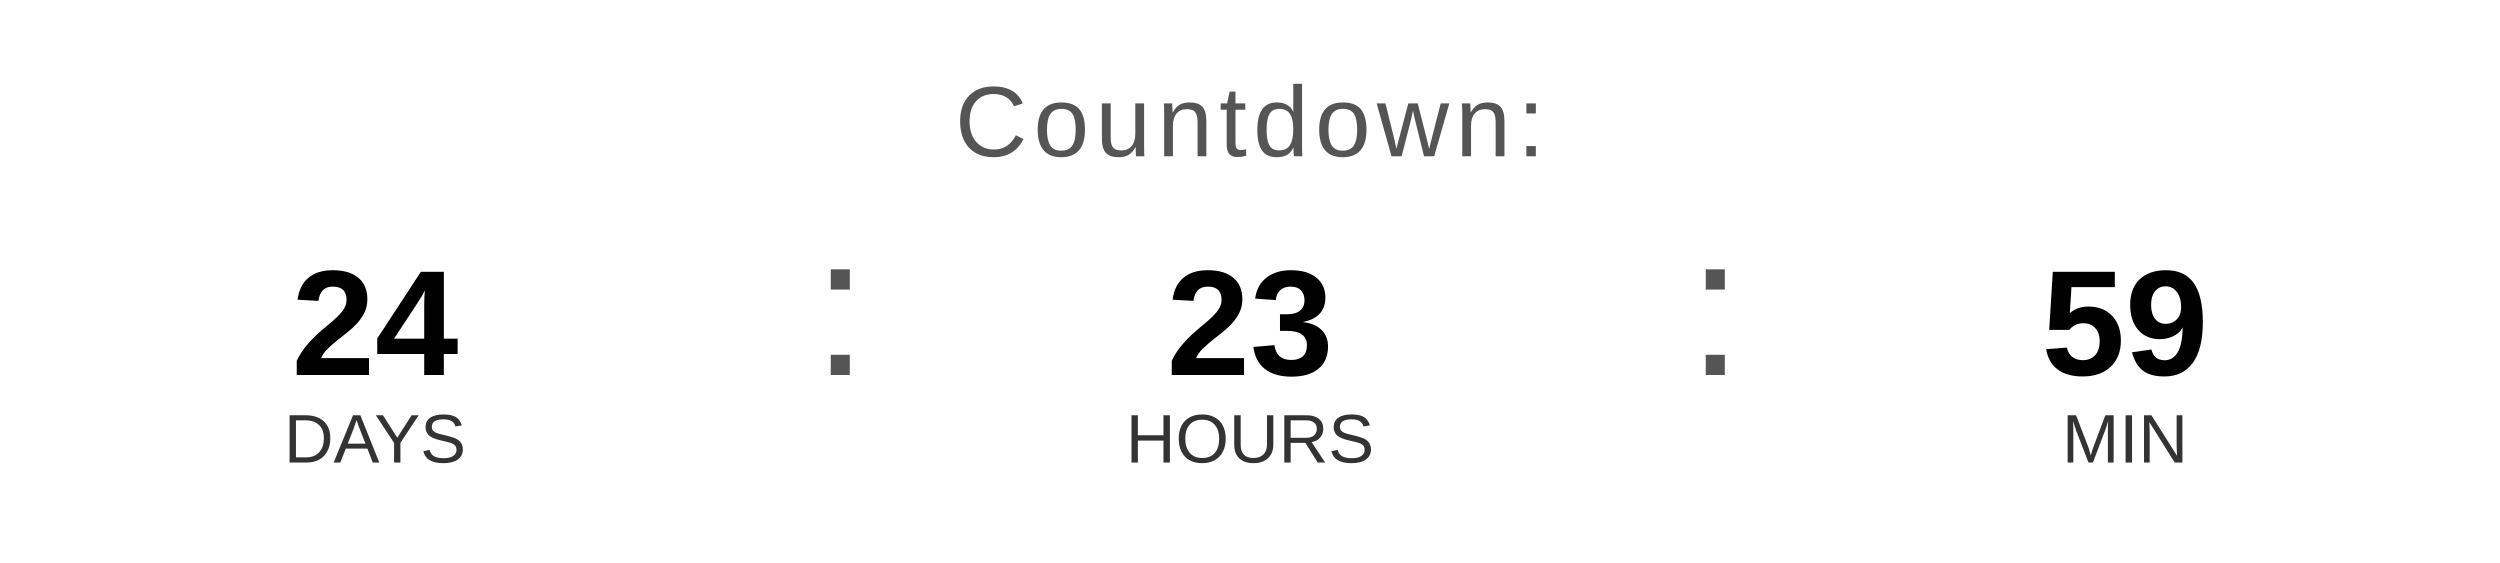
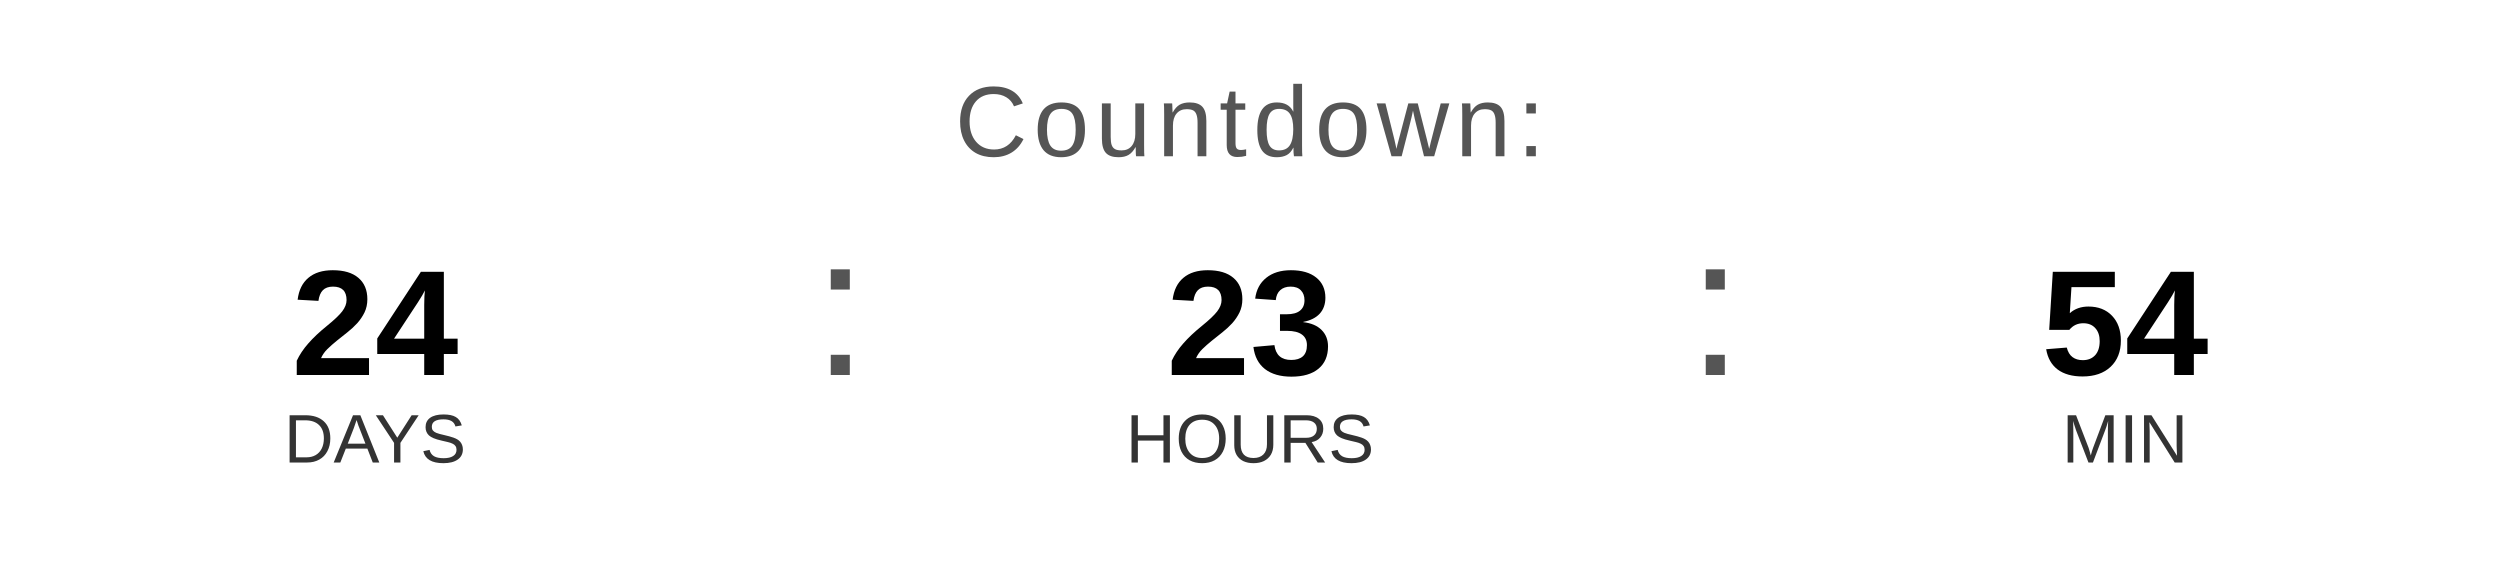
<svg xmlns="http://www.w3.org/2000/svg" width="400" height="90" viewBox="0 0 400 90">
  <text x="200" y="25" font-family="Arial, Helvetica, sans-serif" font-size="16" fill="#555555" text-anchor="middle" letter-spacing="1">
    Countdown:
  </text>
  <text x="60" y="60" font-family="Arial, Helvetica, sans-serif" font-size="24" font-weight="bold" fill="#000000" text-anchor="middle">24</text>
  <text x="60" y="74" font-family="Arial, Helvetica, sans-serif" font-size="11" fill="#333333" text-anchor="middle">DAYS</text>
  <text x="130" y="60" font-family="Arial, sans-serif" font-size="32" fill="#555555">:</text>
  <text x="200" y="60" font-family="Arial, Helvetica, sans-serif" font-size="24" font-weight="bold" fill="#000000" text-anchor="middle">23</text>
  <text x="200" y="74" font-family="Arial, Helvetica, sans-serif" font-size="11" fill="#333333" text-anchor="middle">HOURS</text>
  <text x="270" y="60" font-family="Arial, sans-serif" font-size="32" fill="#555555">:</text>
-   <text x="340" y="60" font-family="Arial, Helvetica, sans-serif" font-size="24" font-weight="bold" fill="#000000" text-anchor="middle">59</text>
+   <text x="340" y="60" font-family="Arial, Helvetica, sans-serif" font-size="24" font-weight="bold" fill="#000000" text-anchor="middle">54</text>
  <text x="340" y="74" font-family="Arial, Helvetica, sans-serif" font-size="11" fill="#333333" text-anchor="middle">MIN</text>
</svg>
